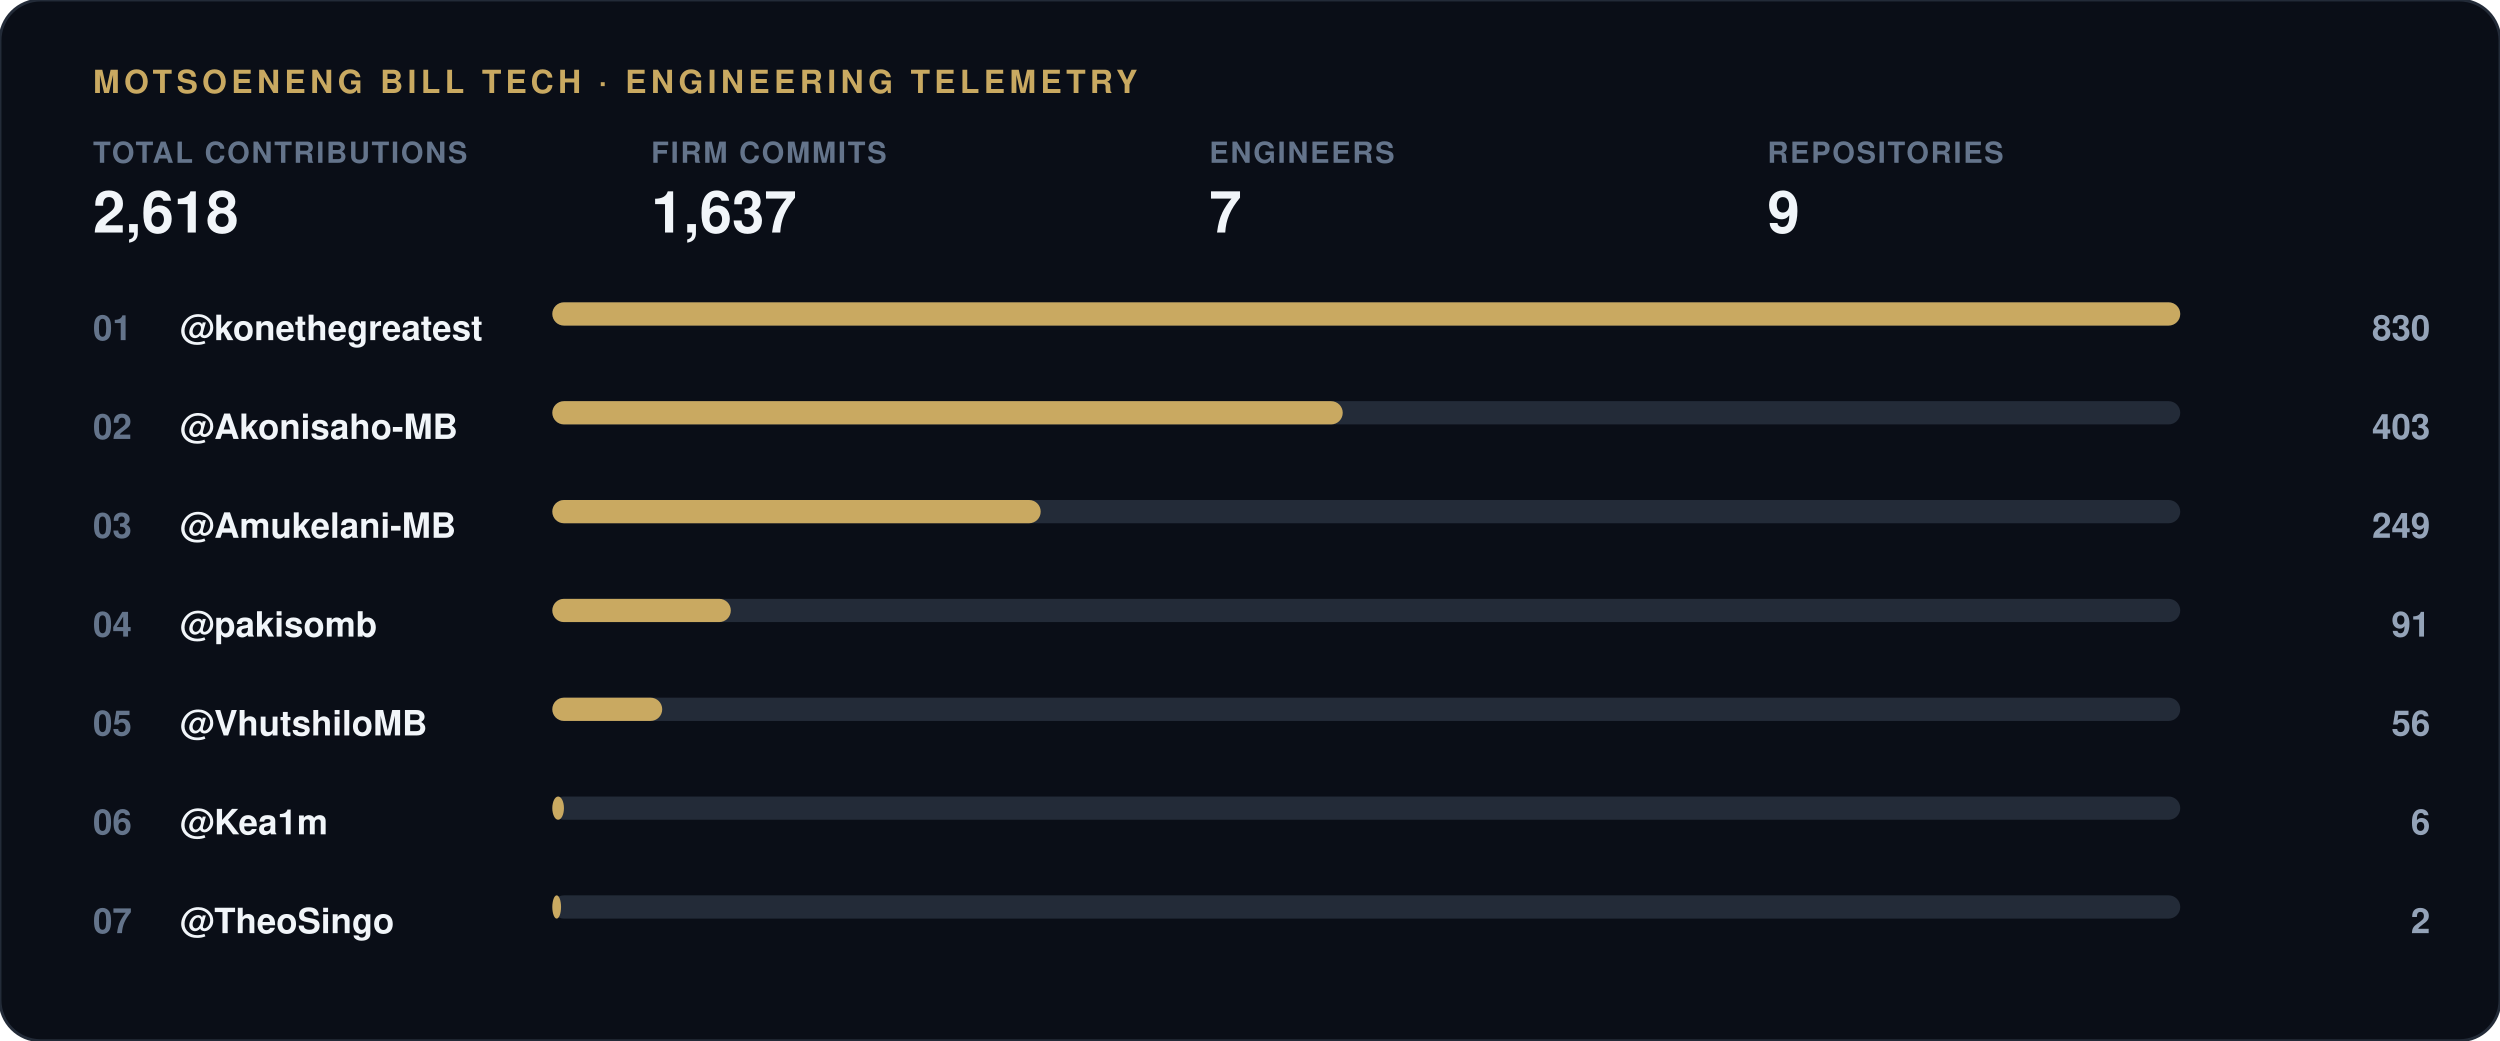
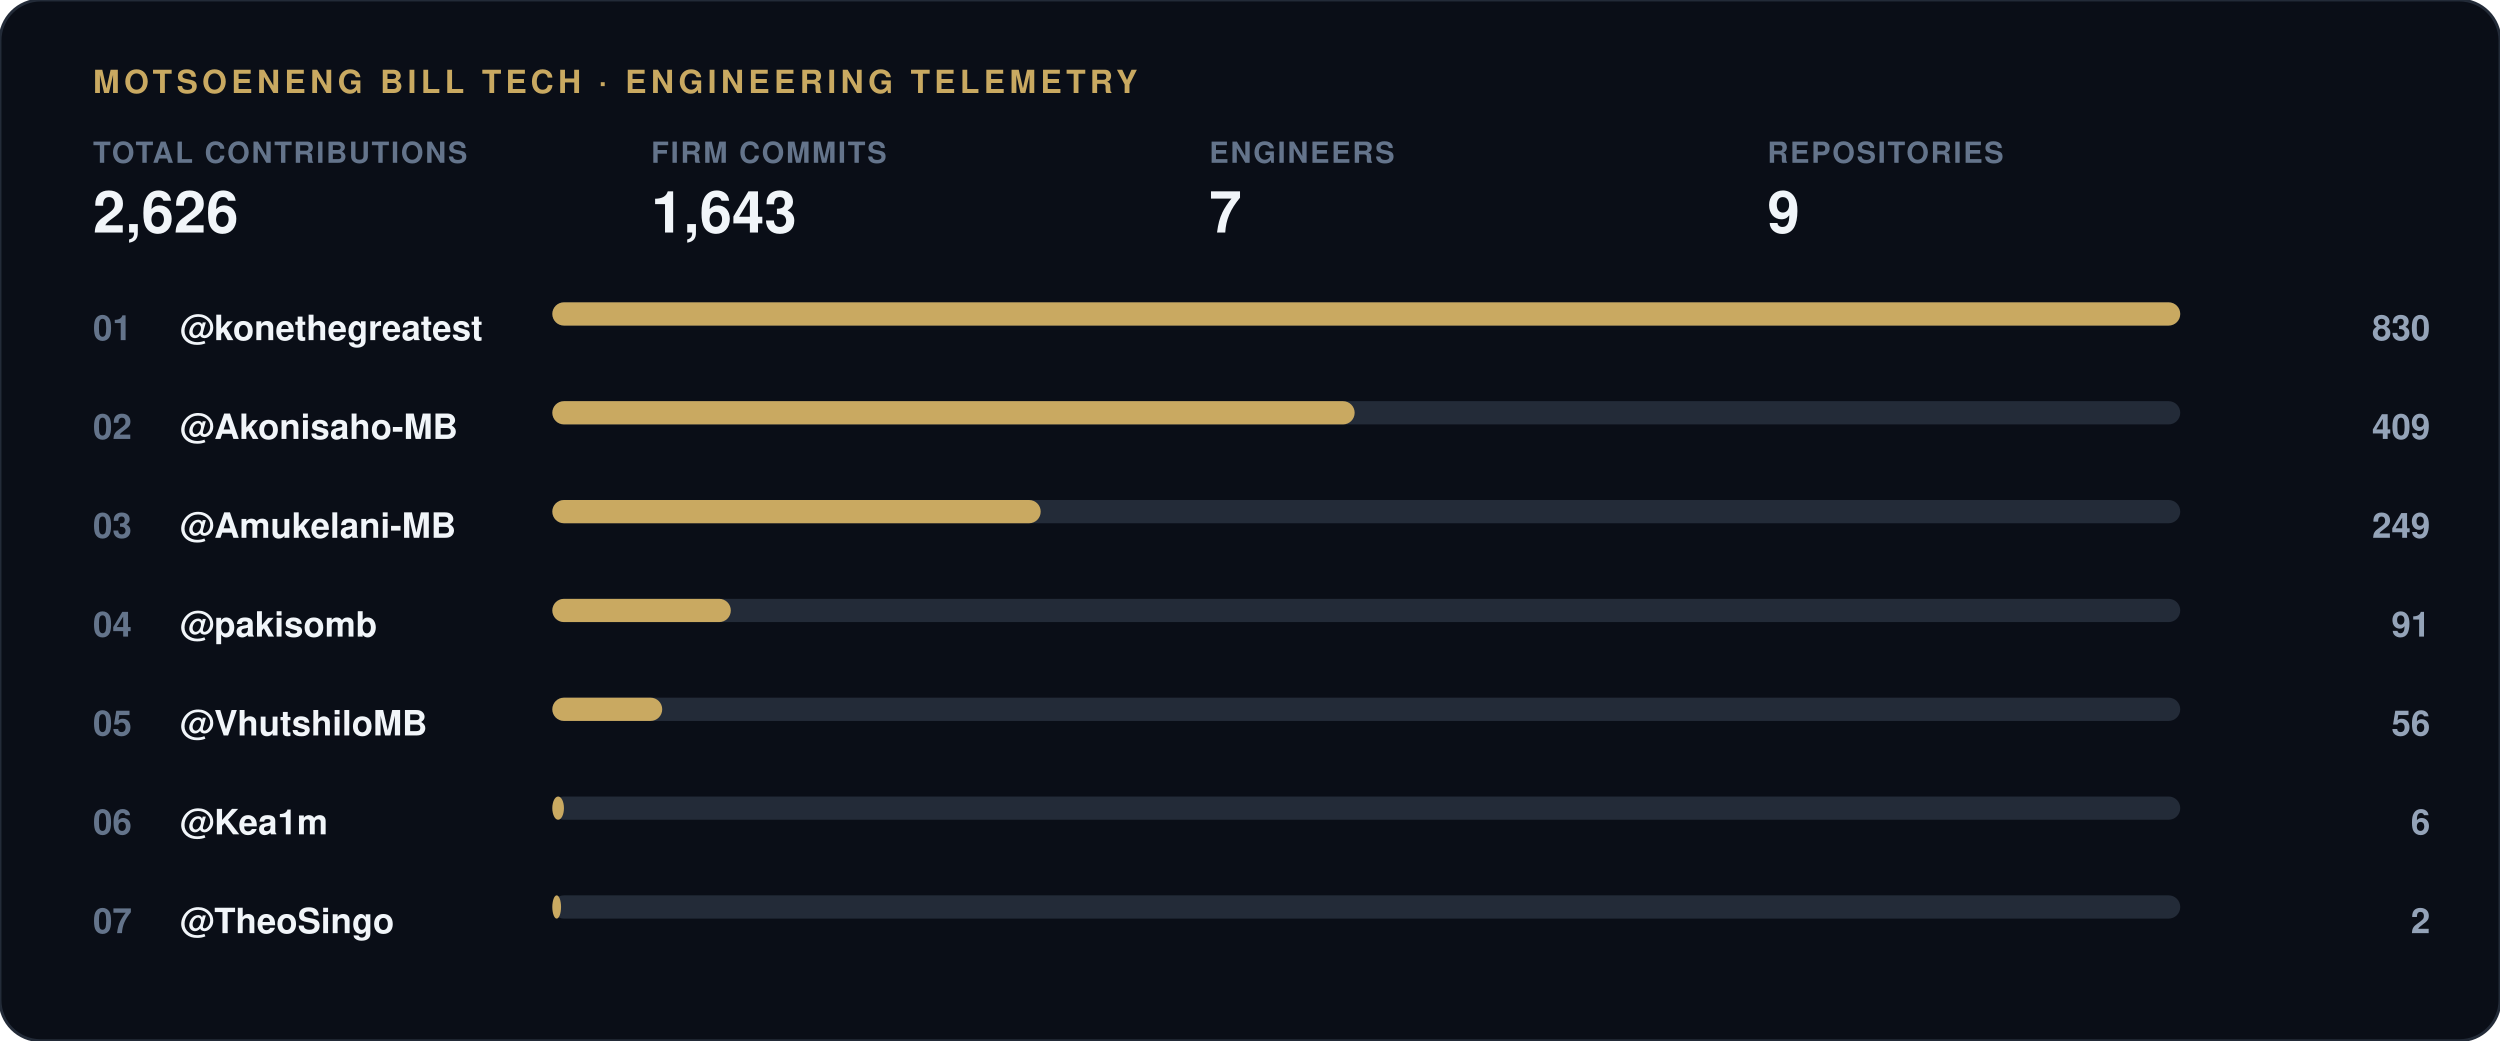
<svg xmlns="http://www.w3.org/2000/svg" width="860" height="358" viewBox="0 0 860 358">
  <rect width="860" height="358" rx="14" fill="#0a0e17" stroke="#232b38" stroke-width="1" />
  <text x="32" y="32" font-family="-apple-system, 'Segoe UI', Helvetica, Arial, sans-serif" font-size="11" font-weight="700" letter-spacing="1.5" fill="#c9a961">MOTSOENENG BILL TECH · ENGINEERING TELEMETRY</text>
  <g transform="translate(32, 56)">
    <text x="0" y="0" font-family="-apple-system, 'Segoe UI', Helvetica, Arial, sans-serif" font-size="10" font-weight="600" letter-spacing="0.6" fill="#64748b">TOTAL CONTRIBUTIONS</text>
-     <text x="0" y="24" font-family="-apple-system, 'Segoe UI', Helvetica, Arial, sans-serif" font-size="20" font-weight="800" fill="#f1f5f9">2,618</text>
+     <text x="0" y="24" font-family="-apple-system, 'Segoe UI', Helvetica, Arial, sans-serif" font-size="20" font-weight="800" fill="#f1f5f9">2,626</text>
  </g>
  <g transform="translate(224, 56)">
    <text x="0" y="0" font-family="-apple-system, 'Segoe UI', Helvetica, Arial, sans-serif" font-size="10" font-weight="600" letter-spacing="0.6" fill="#64748b">FIRM COMMITS</text>
-     <text x="0" y="24" font-family="-apple-system, 'Segoe UI', Helvetica, Arial, sans-serif" font-size="20" font-weight="800" fill="#f1f5f9">1,637</text>
+     <text x="0" y="24" font-family="-apple-system, 'Segoe UI', Helvetica, Arial, sans-serif" font-size="20" font-weight="800" fill="#f1f5f9">1,643</text>
  </g>
  <g transform="translate(416, 56)">
    <text x="0" y="0" font-family="-apple-system, 'Segoe UI', Helvetica, Arial, sans-serif" font-size="10" font-weight="600" letter-spacing="0.6" fill="#64748b">ENGINEERS</text>
    <text x="0" y="24" font-family="-apple-system, 'Segoe UI', Helvetica, Arial, sans-serif" font-size="20" font-weight="800" fill="#f1f5f9">7</text>
  </g>
  <g transform="translate(608, 56)">
    <text x="0" y="0" font-family="-apple-system, 'Segoe UI', Helvetica, Arial, sans-serif" font-size="10" font-weight="600" letter-spacing="0.6" fill="#64748b">REPOSITORIES</text>
    <text x="0" y="24" font-family="-apple-system, 'Segoe UI', Helvetica, Arial, sans-serif" font-size="20" font-weight="800" fill="#f1f5f9">9</text>
  </g>
  <text x="32" y="117" font-family="-apple-system, 'Segoe UI', Helvetica, Arial, sans-serif" font-size="12" font-weight="700" fill="#64748b">01</text>
  <text x="62" y="117" font-family="-apple-system, 'Segoe UI', Helvetica, Arial, sans-serif" font-size="12" font-weight="600" fill="#f1f5f9">@konethegreatest</text>
  <rect x="190" y="104" width="560" height="8" rx="4" fill="#232b38" />
  <rect x="190" y="104" width="560.0" height="8" rx="4" fill="#c9a961" />
  <text x="836" y="117" font-family="-apple-system, 'Segoe UI', Helvetica, Arial, sans-serif" font-size="12" font-weight="700" fill="#94a3b8" text-anchor="end">830</text>
  <text x="32" y="151" font-family="-apple-system, 'Segoe UI', Helvetica, Arial, sans-serif" font-size="12" font-weight="700" fill="#64748b">02</text>
  <text x="62" y="151" font-family="-apple-system, 'Segoe UI', Helvetica, Arial, sans-serif" font-size="12" font-weight="600" fill="#f1f5f9">@Akonisaho-MB</text>
  <rect x="190" y="138" width="560" height="8" rx="4" fill="#232b38" />
-   <rect x="190" y="138" width="271.9" height="8" rx="4" fill="#c9a961" />
-   <text x="836" y="151" font-family="-apple-system, 'Segoe UI', Helvetica, Arial, sans-serif" font-size="12" font-weight="700" fill="#94a3b8" text-anchor="end">403</text>
+   <rect x="190" y="138" width="276.0" height="8" rx="4" fill="#c9a961" />
+   <text x="836" y="151" font-family="-apple-system, 'Segoe UI', Helvetica, Arial, sans-serif" font-size="12" font-weight="700" fill="#94a3b8" text-anchor="end">409</text>
  <text x="32" y="185" font-family="-apple-system, 'Segoe UI', Helvetica, Arial, sans-serif" font-size="12" font-weight="700" fill="#64748b">03</text>
  <text x="62" y="185" font-family="-apple-system, 'Segoe UI', Helvetica, Arial, sans-serif" font-size="12" font-weight="600" fill="#f1f5f9">@Amukelani-MB</text>
  <rect x="190" y="172" width="560" height="8" rx="4" fill="#232b38" />
  <rect x="190" y="172" width="168.0" height="8" rx="4" fill="#c9a961" />
  <text x="836" y="185" font-family="-apple-system, 'Segoe UI', Helvetica, Arial, sans-serif" font-size="12" font-weight="700" fill="#94a3b8" text-anchor="end">249</text>
  <text x="32" y="219" font-family="-apple-system, 'Segoe UI', Helvetica, Arial, sans-serif" font-size="12" font-weight="700" fill="#64748b">04</text>
  <text x="62" y="219" font-family="-apple-system, 'Segoe UI', Helvetica, Arial, sans-serif" font-size="12" font-weight="600" fill="#f1f5f9">@pakisomb</text>
  <rect x="190" y="206" width="560" height="8" rx="4" fill="#232b38" />
  <rect x="190" y="206" width="61.4" height="8" rx="4" fill="#c9a961" />
  <text x="836" y="219" font-family="-apple-system, 'Segoe UI', Helvetica, Arial, sans-serif" font-size="12" font-weight="700" fill="#94a3b8" text-anchor="end">91</text>
  <text x="32" y="253" font-family="-apple-system, 'Segoe UI', Helvetica, Arial, sans-serif" font-size="12" font-weight="700" fill="#64748b">05</text>
  <text x="62" y="253" font-family="-apple-system, 'Segoe UI', Helvetica, Arial, sans-serif" font-size="12" font-weight="600" fill="#f1f5f9">@VhutshiloMB</text>
  <rect x="190" y="240" width="560" height="8" rx="4" fill="#232b38" />
  <rect x="190" y="240" width="37.8" height="8" rx="4" fill="#c9a961" />
  <text x="836" y="253" font-family="-apple-system, 'Segoe UI', Helvetica, Arial, sans-serif" font-size="12" font-weight="700" fill="#94a3b8" text-anchor="end">56</text>
  <text x="32" y="287" font-family="-apple-system, 'Segoe UI', Helvetica, Arial, sans-serif" font-size="12" font-weight="700" fill="#64748b">06</text>
  <text x="62" y="287" font-family="-apple-system, 'Segoe UI', Helvetica, Arial, sans-serif" font-size="12" font-weight="600" fill="#f1f5f9">@Kea1m</text>
  <rect x="190" y="274" width="560" height="8" rx="4" fill="#232b38" />
  <rect x="190" y="274" width="4.0" height="8" rx="4" fill="#c9a961" />
  <text x="836" y="287" font-family="-apple-system, 'Segoe UI', Helvetica, Arial, sans-serif" font-size="12" font-weight="700" fill="#94a3b8" text-anchor="end">6</text>
  <text x="32" y="321" font-family="-apple-system, 'Segoe UI', Helvetica, Arial, sans-serif" font-size="12" font-weight="700" fill="#64748b">07</text>
  <text x="62" y="321" font-family="-apple-system, 'Segoe UI', Helvetica, Arial, sans-serif" font-size="12" font-weight="600" fill="#f1f5f9">@TheoSingo</text>
  <rect x="190" y="308" width="560" height="8" rx="4" fill="#232b38" />
  <rect x="190" y="308" width="3.0" height="8" rx="4" fill="#c9a961" />
  <text x="836" y="321" font-family="-apple-system, 'Segoe UI', Helvetica, Arial, sans-serif" font-size="12" font-weight="700" fill="#94a3b8" text-anchor="end">2</text>
</svg>
